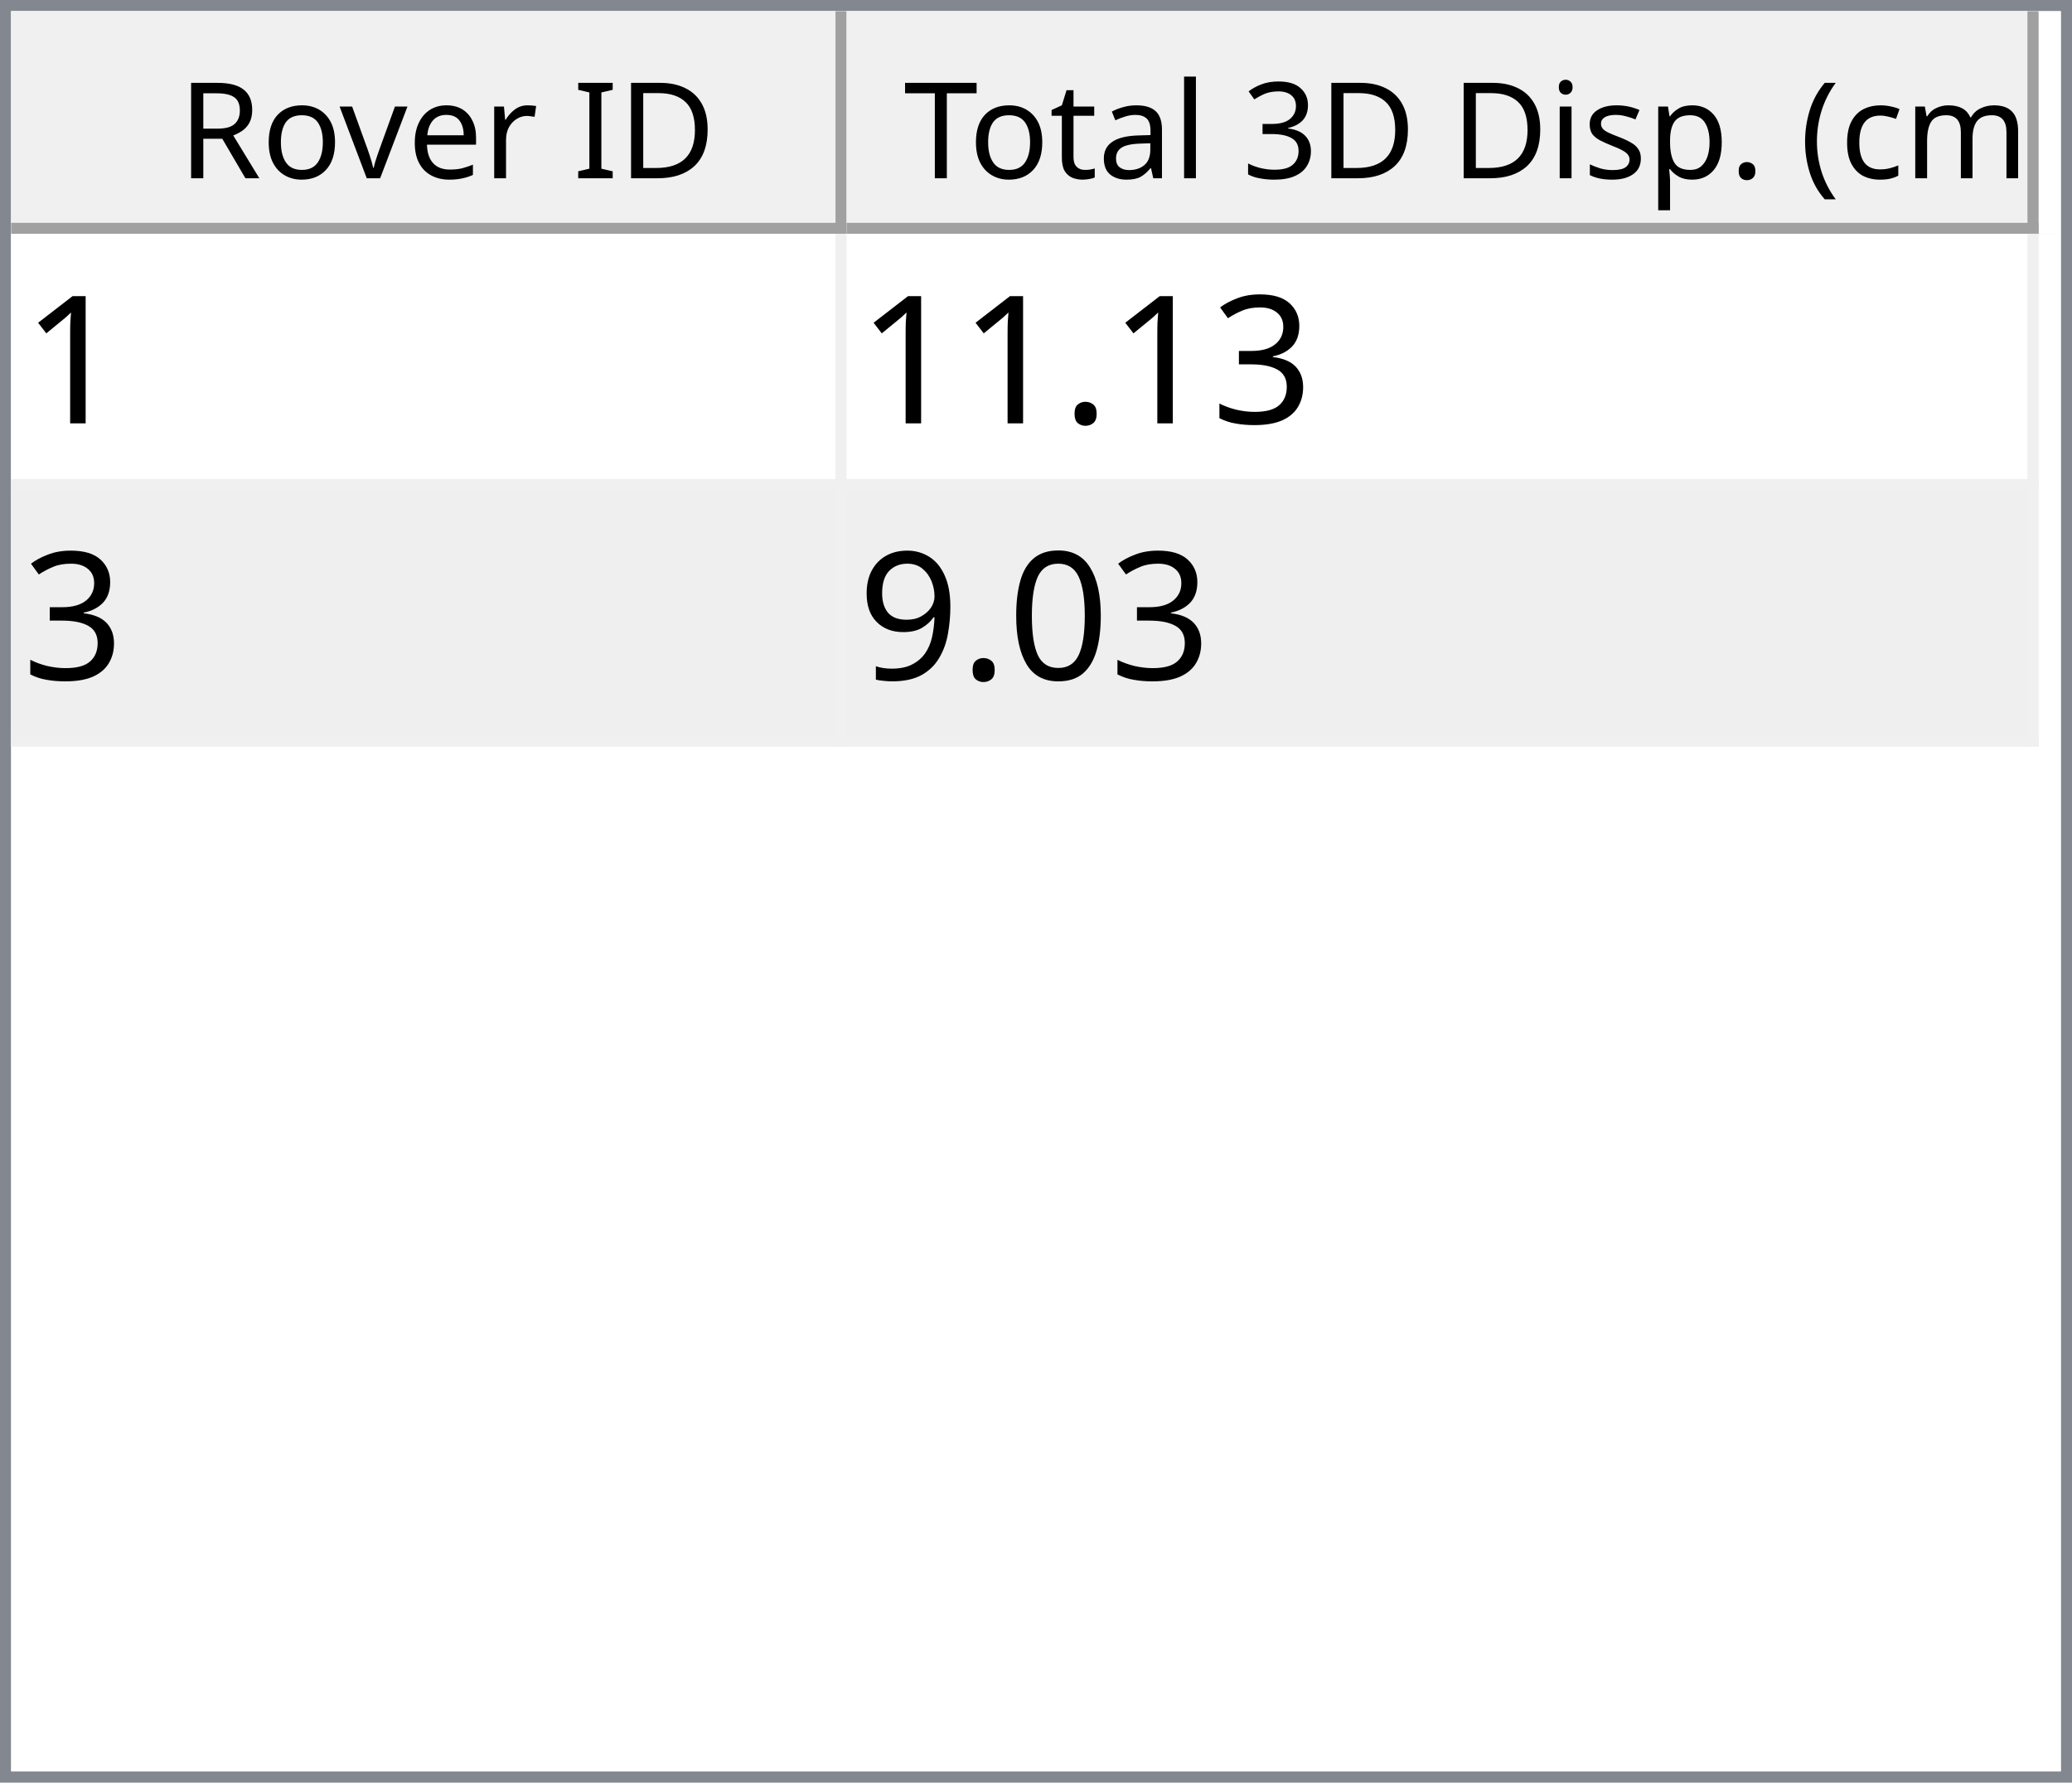
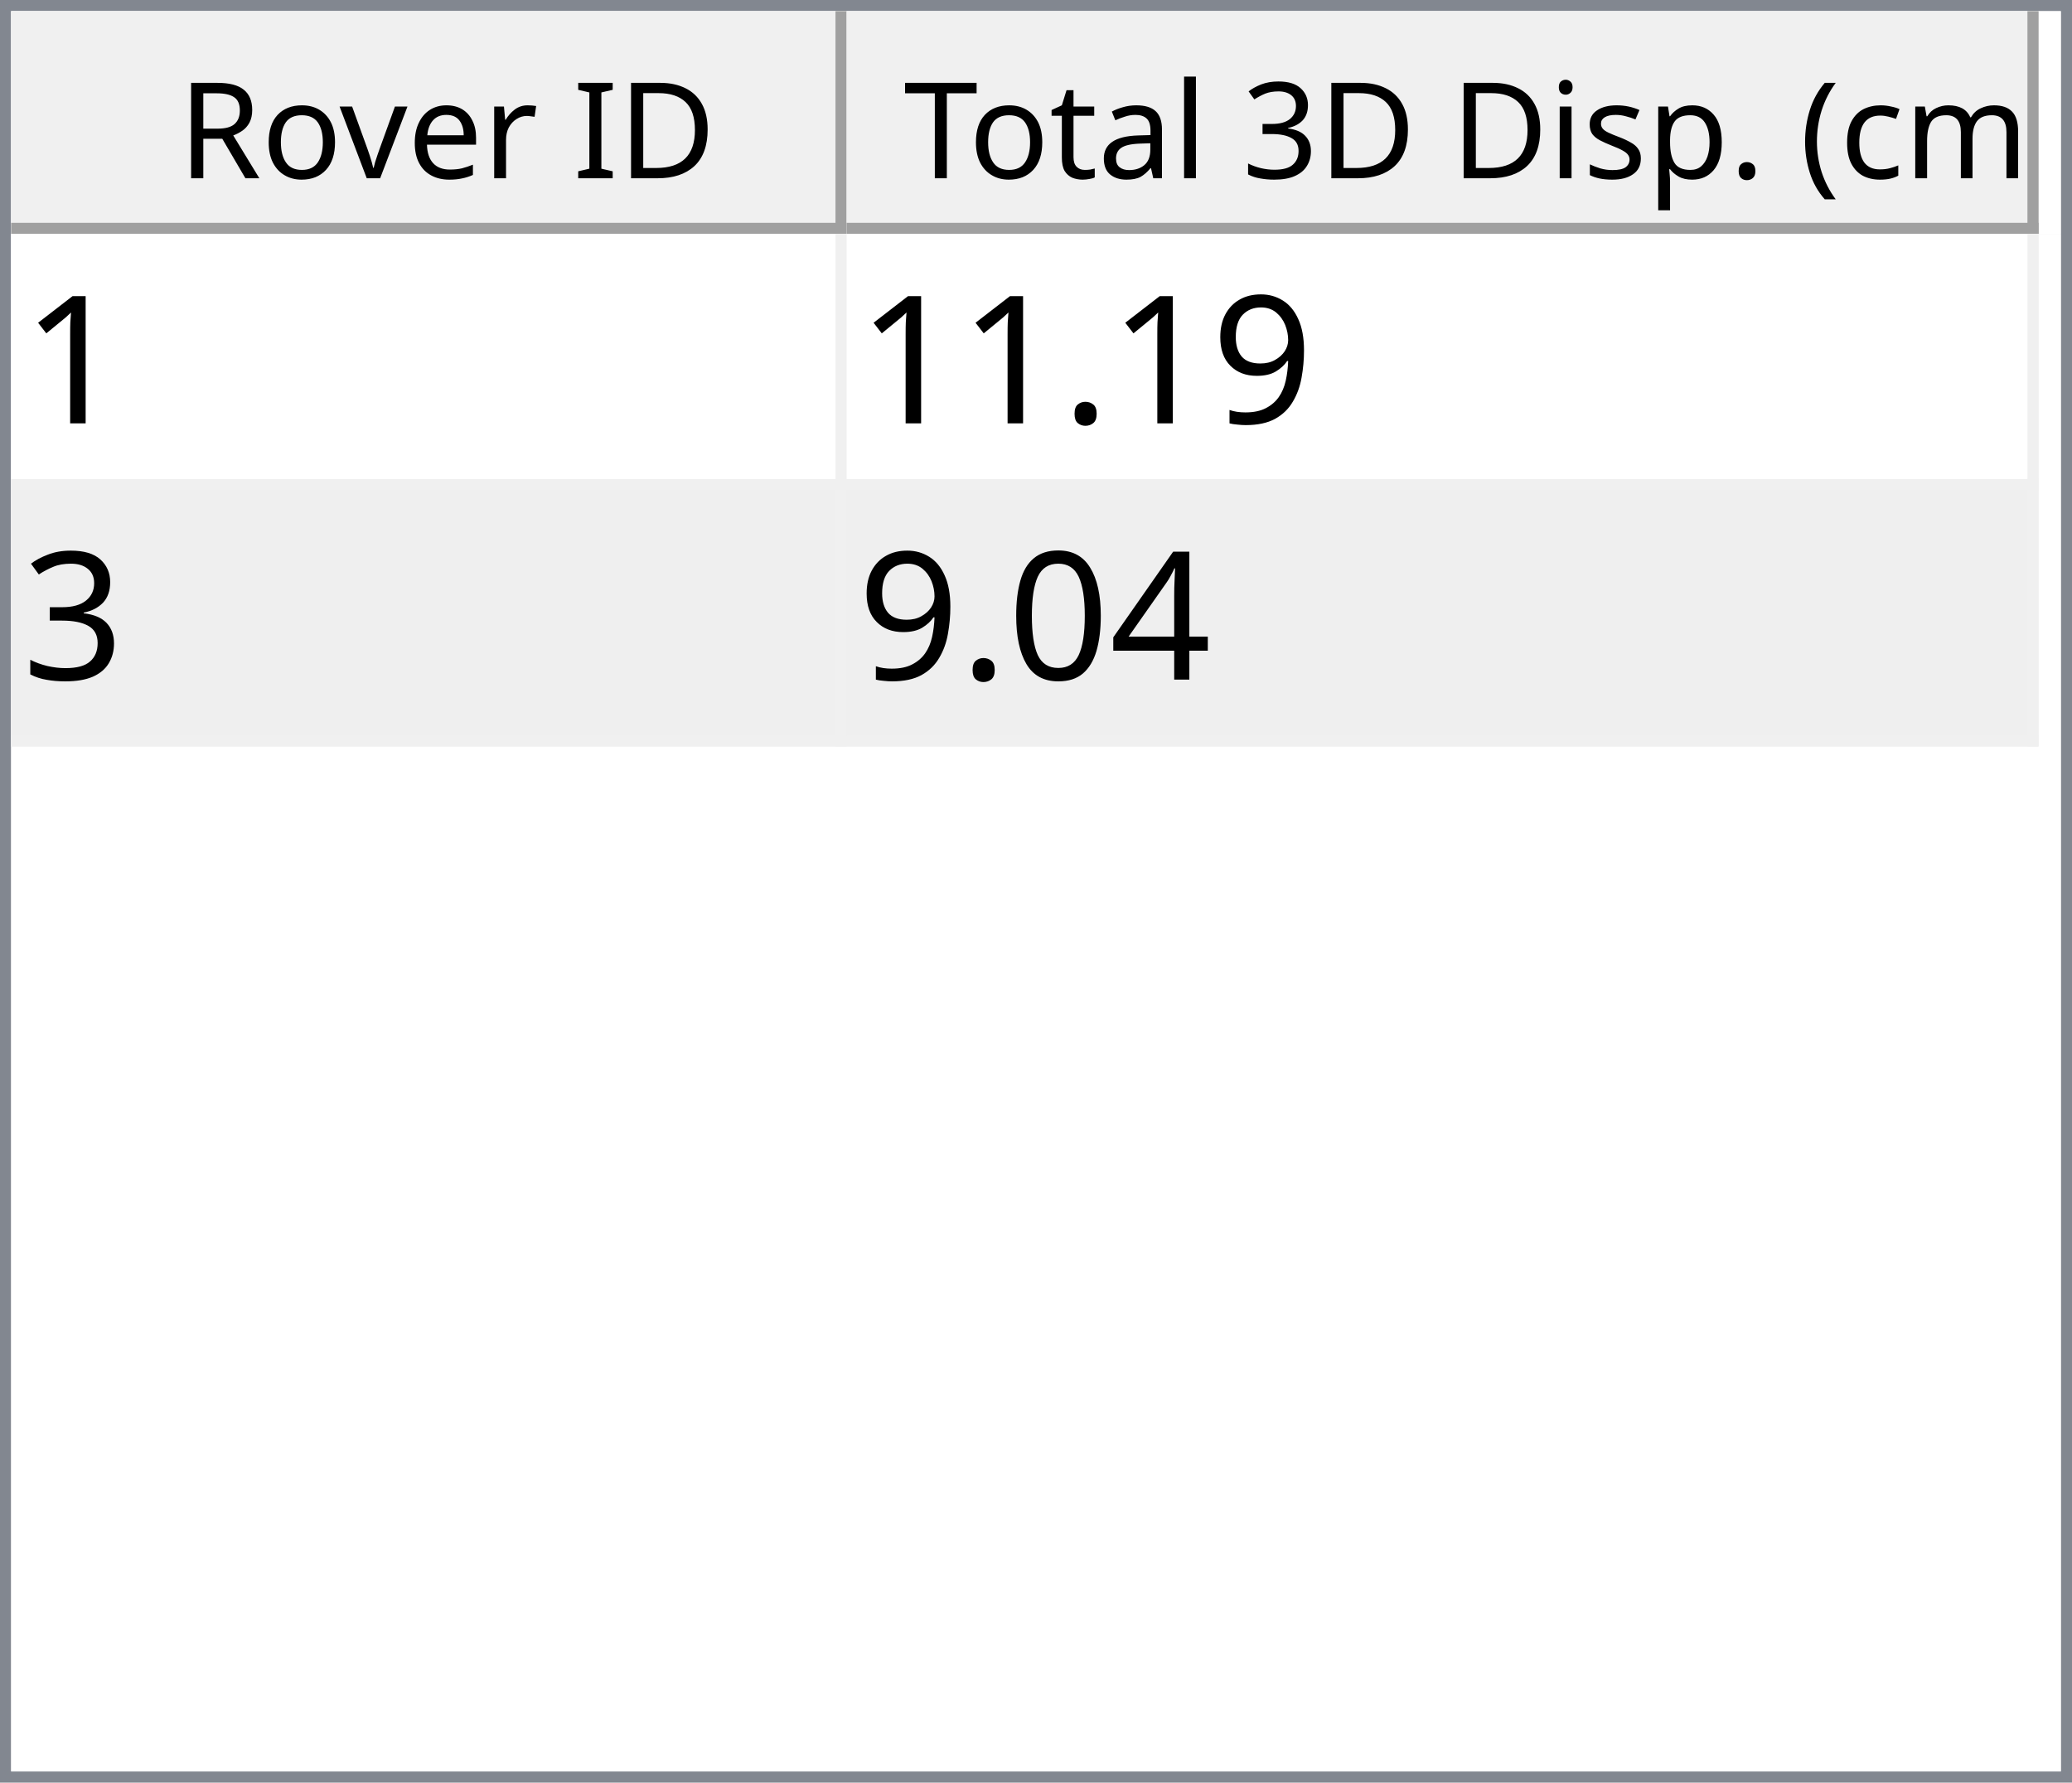
<svg xmlns="http://www.w3.org/2000/svg" style="fill-opacity:1; color-rendering:auto; color-interpolation:auto; text-rendering:auto; stroke:black; stroke-linecap:square; stroke-miterlimit:10; shape-rendering:auto; stroke-opacity:1; fill:black; stroke-dasharray:none; font-weight:normal; stroke-width:1; font-family:'Dialog'; font-style:normal; stroke-linejoin:miter; font-size:12px; stroke-dashoffset:0; image-rendering:auto;" width="186" height="160">
  <defs id="genericDefs" />
  <g>
    <defs id="defs1">
      <clipPath clipPathUnits="userSpaceOnUse" id="clipPath1">
        <path d="M0 0 L186 0 L186 160 L0 160 L0 0 Z" />
      </clipPath>
      <clipPath clipPathUnits="userSpaceOnUse" id="clipPath2">
        <path d="M0 0 L0 160 L186 160 L186 0 Z" />
      </clipPath>
      <clipPath clipPathUnits="userSpaceOnUse" id="clipPath3">
        <path d="M0 0 L0 20 L184 20 L184 0 Z" />
      </clipPath>
      <clipPath clipPathUnits="userSpaceOnUse" id="clipPath4">
        <path d="M0 0 L0 20 L75 20 L75 0 Z" />
      </clipPath>
      <clipPath clipPathUnits="userSpaceOnUse" id="clipPath5">
        <path d="M1 1 L1 19 L74 19 L74 1 Z" />
      </clipPath>
      <clipPath clipPathUnits="userSpaceOnUse" id="clipPath6">
        <path d="M0 0 L0 18 L73 18 L73 0 Z" />
      </clipPath>
      <clipPath clipPathUnits="userSpaceOnUse" id="clipPath7">
        <path d="M-0.5 -0.5 L-0.5 19.5 L74.5 19.5 L74.5 -0.5 Z" />
      </clipPath>
      <clipPath clipPathUnits="userSpaceOnUse" id="clipPath8">
        <path d="M0 0 L0 20 L107 20 L107 0 Z" />
      </clipPath>
      <clipPath clipPathUnits="userSpaceOnUse" id="clipPath9">
        <path d="M1 1 L1 19 L106 19 L106 1 Z" />
      </clipPath>
      <clipPath clipPathUnits="userSpaceOnUse" id="clipPath10">
        <path d="M0 0 L0 18 L105 18 L105 0 Z" />
      </clipPath>
      <clipPath clipPathUnits="userSpaceOnUse" id="clipPath11">
        <path d="M-0.5 -0.5 L-0.5 19.5 L106.5 19.5 L106.5 -0.5 Z" />
      </clipPath>
      <clipPath clipPathUnits="userSpaceOnUse" id="clipPath12">
        <path d="M0 0 L0 138 L184 138 L184 0 Z" />
      </clipPath>
      <clipPath clipPathUnits="userSpaceOnUse" id="clipPath13">
        <path d="M0 0 L0 46 L182 46 L182 0 Z" />
      </clipPath>
      <clipPath clipPathUnits="userSpaceOnUse" id="clipPath14">
        <path d="M-0.5 -0.5 L-0.5 45.5 L181.5 45.5 L181.5 -0.5 Z" />
      </clipPath>
      <clipPath clipPathUnits="userSpaceOnUse" id="clipPath15">
        <path d="M0 0 L0 22 L74 22 L74 0 Z" />
      </clipPath>
      <clipPath clipPathUnits="userSpaceOnUse" id="clipPath16">
        <path d="M0 0 L0 22 L106 22 L106 0 Z" />
      </clipPath>
      <font horiz-adv-x="64.551" id="font1">
        <font-face ascent="107.91" descent="25.098" units-per-em="100" style="font-style:normal; font-family:Segoe UI; font-weight:normal;" />
        <missing-glyph horiz-adv-x="64.551" d="M8.109 0 L8.109 68.266 L56.453 68.266 L56.453 0 L8.109 0 ZM15.328 7.234 L49.219 7.234 L49.219 61.031 L15.328 61.031 L15.328 7.234 Z" />
        <glyph unicode="D" horiz-adv-x="70.117" d="M9.188 0 L9.188 70.016 L28.516 70.016 Q65.531 70.016 65.531 35.891 Q65.531 19.672 55.25 9.836 Q44.969 0 27.734 0 L9.188 0 ZM17.391 62.594 L17.391 7.422 L27.828 7.422 Q41.609 7.422 49.273 14.797 Q56.938 22.172 56.938 35.688 Q56.938 62.594 28.328 62.594 L17.391 62.594 Z" />
        <glyph unicode="I" horiz-adv-x="26.611" d="M17.391 0 L9.188 0 L9.188 70.016 L17.391 70.016 L17.391 0 Z" />
        <glyph unicode=" " horiz-adv-x="27.393" d="" />
        <glyph unicode="r" horiz-adv-x="34.766" d="M34.188 41.891 Q32.078 43.5 28.125 43.5 Q23 43.5 19.555 38.672 Q16.109 33.844 16.109 25.484 L16.109 0 L8.109 0 L8.109 50 L16.109 50 L16.109 39.703 L16.312 39.703 Q18.016 44.969 21.531 47.922 Q25.047 50.875 29.391 50.875 Q32.516 50.875 34.188 50.203 L34.188 41.891 Z" />
        <glyph unicode="e" horiz-adv-x="52.295" d="M48.297 23 L12.984 23 Q13.188 14.656 17.484 10.109 Q21.781 5.562 29.297 5.562 Q37.75 5.562 44.828 11.141 L44.828 3.609 Q38.234 -1.172 27.391 -1.172 Q16.797 -1.172 10.742 5.641 Q4.688 12.453 4.688 24.812 Q4.688 36.469 11.305 43.82 Q17.922 51.172 27.734 51.172 Q37.547 51.172 42.922 44.828 Q48.297 38.484 48.297 27.203 L48.297 23 ZM40.094 29.781 Q40.047 36.719 36.75 40.578 Q33.453 44.438 27.594 44.438 Q21.922 44.438 17.969 40.383 Q14.016 36.328 13.094 29.781 L40.094 29.781 Z" />
        <glyph unicode="v" horiz-adv-x="47.9" d="M47.406 50 L27.484 0 L19.625 0 L0.688 50 L9.469 50 L22.172 13.672 Q23.578 9.672 23.922 6.688 L24.125 6.688 Q24.609 10.453 25.688 13.484 L38.969 50 L47.406 50 Z" />
        <glyph unicode="o" horiz-adv-x="58.594" d="M29 -1.172 Q17.922 -1.172 11.305 5.836 Q4.688 12.844 4.688 24.422 Q4.688 37.016 11.57 44.094 Q18.453 51.172 30.172 51.172 Q41.359 51.172 47.633 44.289 Q53.906 37.406 53.906 25.203 Q53.906 13.234 47.141 6.031 Q40.375 -1.172 29 -1.172 ZM29.594 44.438 Q21.875 44.438 17.383 39.188 Q12.891 33.938 12.891 24.703 Q12.891 15.828 17.43 10.695 Q21.969 5.562 29.594 5.562 Q37.359 5.562 41.531 10.594 Q45.703 15.625 45.703 24.906 Q45.703 34.281 41.531 39.359 Q37.359 44.438 29.594 44.438 Z" />
        <glyph unicode="R" horiz-adv-x="59.814" d="M59.375 0 L49.609 0 L37.891 19.625 Q36.281 22.359 34.766 24.289 Q33.25 26.219 31.664 27.438 Q30.078 28.656 28.25 29.219 Q26.422 29.781 24.125 29.781 L17.391 29.781 L17.391 0 L9.188 0 L9.188 70.016 L30.078 70.016 Q34.672 70.016 38.555 68.867 Q42.438 67.719 45.289 65.375 Q48.141 63.031 49.758 59.547 Q51.375 56.062 51.375 51.375 Q51.375 47.703 50.273 44.656 Q49.172 41.609 47.148 39.211 Q45.125 36.812 42.266 35.133 Q39.406 33.453 35.844 32.516 L35.844 32.328 Q37.594 31.547 38.891 30.547 Q40.188 29.547 41.359 28.18 Q42.531 26.812 43.68 25.078 Q44.828 23.344 46.234 21.047 L59.375 0 ZM17.391 62.594 L17.391 37.203 L28.516 37.203 Q31.594 37.203 34.203 38.133 Q36.812 39.062 38.719 40.797 Q40.625 42.531 41.703 45.047 Q42.781 47.562 42.781 50.688 Q42.781 56.297 39.141 59.445 Q35.5 62.594 28.609 62.594 L17.391 62.594 Z" />
        <glyph unicode=")" horiz-adv-x="30.176" d="M8.297 -15.922 L1.172 -15.922 Q16.406 2.344 16.406 26.812 Q16.406 51.469 1.078 70.016 L8.297 70.016 Q23.531 52.156 23.531 26.703 Q23.531 1.375 8.297 -15.922 Z" />
        <glyph unicode="m" horiz-adv-x="86.133" d="M79.109 0 L71.094 0 L71.094 28.719 Q71.094 37.016 68.531 40.727 Q65.969 44.438 59.906 44.438 Q54.781 44.438 51.195 39.75 Q47.609 35.062 47.609 28.516 L47.609 0 L39.594 0 L39.594 29.688 Q39.594 44.438 28.219 44.438 Q22.953 44.438 19.531 40.016 Q16.109 35.594 16.109 28.516 L16.109 0 L8.109 0 L8.109 50 L16.109 50 L16.109 42.094 L16.312 42.094 Q21.625 51.172 31.844 51.172 Q36.969 51.172 40.773 48.312 Q44.578 45.453 46 40.828 Q51.562 51.172 62.594 51.172 Q79.109 51.172 79.109 30.812 L79.109 0 Z" />
        <glyph unicode="c" horiz-adv-x="46.191" d="M42.188 2.297 Q36.422 -1.172 28.516 -1.172 Q17.828 -1.172 11.258 5.789 Q4.688 12.75 4.688 23.828 Q4.688 36.188 11.766 43.68 Q18.844 51.172 30.672 51.172 Q37.25 51.172 42.281 48.734 L42.281 40.531 Q36.719 44.438 30.375 44.438 Q22.703 44.438 17.797 38.945 Q12.891 33.453 12.891 24.516 Q12.891 15.719 17.508 10.641 Q22.125 5.562 29.891 5.562 Q36.422 5.562 42.188 9.906 L42.188 2.297 Z" />
        <glyph unicode="(" horiz-adv-x="30.176" d="M29.109 -15.922 L21.969 -15.922 Q6.844 1.375 6.844 26.703 Q6.844 52.156 21.969 70.016 L29.203 70.016 Q13.875 51.469 13.875 26.812 Q13.875 2.344 29.109 -15.922 Z" />
        <glyph unicode="." horiz-adv-x="21.68" d="M10.891 -1.078 Q8.641 -1.078 7.055 0.539 Q5.469 2.156 5.469 4.391 Q5.469 6.641 7.055 8.273 Q8.641 9.906 10.891 9.906 Q13.188 9.906 14.797 8.273 Q16.406 6.641 16.406 4.391 Q16.406 2.156 14.797 0.539 Q13.188 -1.078 10.891 -1.078 Z" />
        <glyph unicode="p" horiz-adv-x="58.789" d="M16.312 7.234 L16.109 7.234 L16.109 -23 L8.109 -23 L8.109 50 L16.109 50 L16.109 41.219 L16.312 41.219 Q22.219 51.172 33.594 51.172 Q43.266 51.172 48.688 44.461 Q54.109 37.75 54.109 26.469 Q54.109 13.922 48 6.375 Q41.891 -1.172 31.297 -1.172 Q21.578 -1.172 16.312 7.234 ZM16.109 27.391 L16.109 20.406 Q16.109 14.203 20.141 9.883 Q24.172 5.562 30.375 5.562 Q37.641 5.562 41.773 11.133 Q45.906 16.703 45.906 26.609 Q45.906 34.969 42.047 39.703 Q38.188 44.438 31.594 44.438 Q24.609 44.438 20.359 39.578 Q16.109 34.719 16.109 27.391 Z" />
        <glyph unicode="s" horiz-adv-x="42.432" d="M5.078 1.812 L5.078 10.406 Q11.625 5.562 19.484 5.562 Q30.031 5.562 30.031 12.594 Q30.031 14.594 29.125 15.992 Q28.219 17.391 26.68 18.461 Q25.141 19.531 23.07 20.383 Q21 21.234 18.609 22.172 Q15.281 23.484 12.766 24.828 Q10.25 26.172 8.57 27.859 Q6.891 29.547 6.031 31.695 Q5.172 33.844 5.172 36.719 Q5.172 40.234 6.789 42.945 Q8.406 45.656 11.086 47.484 Q13.766 49.312 17.211 50.242 Q20.656 51.172 24.312 51.172 Q30.812 51.172 35.938 48.922 L35.938 40.828 Q30.422 44.438 23.25 44.438 Q21 44.438 19.195 43.922 Q17.391 43.406 16.094 42.477 Q14.797 41.547 14.086 40.258 Q13.375 38.969 13.375 37.406 Q13.375 35.453 14.086 34.133 Q14.797 32.812 16.164 31.789 Q17.531 30.766 19.484 29.938 Q21.438 29.109 23.922 28.125 Q27.25 26.859 29.883 25.516 Q32.516 24.172 34.375 22.484 Q36.234 20.797 37.234 18.602 Q38.234 16.406 38.234 13.375 Q38.234 9.672 36.602 6.938 Q34.969 4.203 32.234 2.398 Q29.5 0.594 25.93 -0.289 Q22.359 -1.172 18.453 -1.172 Q10.75 -1.172 5.078 1.812 Z" />
        <glyph unicode="i" horiz-adv-x="24.219" d="M12.203 62.703 Q10.062 62.703 8.547 64.164 Q7.031 65.625 7.031 67.875 Q7.031 70.125 8.547 71.609 Q10.062 73.094 12.203 73.094 Q14.406 73.094 15.945 71.609 Q17.484 70.125 17.484 67.875 Q17.484 65.719 15.945 64.211 Q14.406 62.703 12.203 62.703 ZM16.109 0 L8.109 0 L8.109 50 L16.109 50 L16.109 0 Z" />
        <glyph unicode="3" horiz-adv-x="53.906" d="M46.531 19.828 Q46.531 15.094 44.75 11.211 Q42.969 7.328 39.719 4.57 Q36.469 1.812 31.93 0.297 Q27.391 -1.219 21.922 -1.219 Q11.922 -1.219 6 2.594 L6 11.188 Q13.094 5.609 22.219 5.609 Q25.875 5.609 28.828 6.539 Q31.781 7.469 33.906 9.227 Q36.031 10.984 37.18 13.477 Q38.328 15.969 38.328 19.094 Q38.328 32.812 18.797 32.812 L12.984 32.812 L12.984 39.594 L18.5 39.594 Q35.797 39.594 35.797 52.484 Q35.797 64.406 22.609 64.406 Q15.188 64.406 8.688 59.422 L8.688 67.188 Q15.375 71.188 24.609 71.188 Q29 71.188 32.57 69.969 Q36.141 68.75 38.68 66.555 Q41.219 64.359 42.609 61.281 Q44 58.203 44 54.5 Q44 40.672 30.031 36.719 L30.031 36.531 Q33.594 36.141 36.625 34.797 Q39.656 33.453 41.852 31.305 Q44.047 29.156 45.289 26.25 Q46.531 23.344 46.531 19.828 Z" />
        <glyph unicode="l" horiz-adv-x="24.219" d="M16.109 0 L8.109 0 L8.109 74.031 L16.109 74.031 L16.109 0 Z" />
        <glyph unicode="a" horiz-adv-x="50.879" d="M43.891 0 L35.891 0 L35.891 7.812 L35.688 7.812 Q30.469 -1.172 20.312 -1.172 Q12.844 -1.172 8.617 2.781 Q4.391 6.734 4.391 13.281 Q4.391 27.297 20.906 29.594 L35.891 31.688 Q35.891 44.438 25.594 44.438 Q16.547 44.438 9.281 38.281 L9.281 46.484 Q16.656 51.172 26.266 51.172 Q43.891 51.172 43.891 32.516 L43.891 0 ZM35.891 25.297 L23.828 23.641 Q18.266 22.859 15.43 20.875 Q12.594 18.891 12.594 13.875 Q12.594 10.203 15.211 7.883 Q17.828 5.562 22.172 5.562 Q28.125 5.562 32.008 9.742 Q35.891 13.922 35.891 20.312 L35.891 25.297 Z" />
        <glyph unicode="t" horiz-adv-x="33.887" d="M31.297 0.484 Q28.469 -1.078 23.828 -1.078 Q10.688 -1.078 10.688 13.578 L10.688 43.172 L2.094 43.172 L2.094 50 L10.688 50 L10.688 62.203 L18.703 64.797 L18.703 50 L31.297 50 L31.297 43.172 L18.703 43.172 L18.703 14.984 Q18.703 9.969 20.414 7.82 Q22.125 5.672 26.078 5.672 Q29.109 5.672 31.297 7.328 L31.297 0.484 Z" />
        <glyph unicode="T" horiz-adv-x="52.393" d="M50.594 62.594 L30.375 62.594 L30.375 0 L22.172 0 L22.172 62.594 L2 62.594 L2 70.016 L50.594 70.016 L50.594 62.594 Z" />
      </font>
      <font horiz-adv-x="75.0" id="font2">
        <font-face ascent="100.537" descent="21.973" units-per-em="100" style="font-style:normal; font-family:sans-serif; font-weight:normal;" />
        <missing-glyph horiz-adv-x="75.0" d="M12.5 0 L12.5 62.5 L62.5 62.5 L62.5 0 L12.5 0 ZM14.062 1.562 L60.938 1.562 L60.938 60.938 L14.062 60.938 L14.062 1.562 Z" />
        <glyph unicode="1" horiz-adv-x="55.615" d="M37.25 0 L28.469 0 L28.469 56 Q25.297 52.984 20.141 49.953 Q14.984 46.922 10.891 45.406 L10.891 53.906 Q18.266 57.375 23.781 62.305 Q29.297 67.234 31.594 71.875 L37.25 71.875 L37.25 0 Z" />
+         <glyph unicode="9" horiz-adv-x="55.615" d="M5.469 16.547 L13.922 17.328 Q14.984 11.375 18.016 8.688 Q21.047 6 25.781 6 Q29.828 6 32.883 7.859 Q35.938 9.719 37.891 12.82 Q39.844 15.922 41.164 21.195 Q42.484 26.469 42.484 31.938 Q42.484 32.516 42.438 33.688 Q39.797 29.5 35.234 26.883 Q30.672 24.266 25.344 24.266 Q16.453 24.266 10.305 30.711 Q4.156 37.156 4.156 47.703 Q4.156 58.594 10.578 65.234 Q17 71.875 26.656 71.875 Q33.641 71.875 39.43 68.117 Q45.219 64.359 48.219 57.398 Q51.219 50.438 51.219 37.25 Q51.219 23.531 48.242 15.406 Q45.266 7.281 39.383 3.031 Q33.5 -1.219 25.594 -1.219 Q17.188 -1.219 11.867 3.445 Q6.547 8.109 5.469 16.547 ZM41.453 48.141 Q41.453 55.719 37.43 60.156 Q33.406 64.594 27.734 64.594 Q21.875 64.594 17.531 59.812 Q13.188 55.031 13.188 47.406 Q13.188 40.578 17.312 36.305 Q21.438 32.031 27.484 32.031 Q33.594 32.031 37.523 36.305 Q41.453 40.578 41.453 48.141 Z" />
+         <glyph unicode="." horiz-adv-x="27.783" d="M9.078 0 L9.078 10.016 L19.094 10.016 L19.094 0 L9.078 0 Z" />
        <glyph unicode="3" horiz-adv-x="55.615" d="M4.203 18.891 L12.984 20.062 Q14.5 12.594 18.141 9.297 Q21.781 6 27 6 Q33.203 6 37.477 10.297 Q41.75 14.594 41.75 20.953 Q41.75 27 37.797 30.93 Q33.844 34.859 27.734 34.859 Q25.25 34.859 21.531 33.891 L22.516 41.609 Q23.391 41.5 23.922 41.5 Q29.547 41.5 34.039 44.43 Q38.531 47.359 38.531 53.469 Q38.531 58.297 35.258 61.477 Q31.984 64.656 26.812 64.656 Q21.688 64.656 18.266 61.43 Q14.844 58.203 13.875 51.766 L5.078 53.328 Q6.688 62.156 12.398 67.016 Q18.109 71.875 26.609 71.875 Q32.469 71.875 37.398 69.359 Q42.328 66.844 44.945 62.5 Q47.562 58.156 47.562 53.266 Q47.562 48.641 45.07 44.828 Q42.578 41.016 37.703 38.766 Q44.047 37.312 47.562 32.695 Q51.078 28.078 51.078 21.141 Q51.078 11.766 44.242 5.25 Q37.406 -1.266 26.953 -1.266 Q17.531 -1.266 11.305 4.352 Q5.078 9.969 4.203 18.891 Z" />
-         <glyph unicode="." horiz-adv-x="27.783" d="M9.078 0 L9.078 10.016 L19.094 10.016 L19.094 0 L9.078 0 Z" />
+         <glyph unicode="4" horiz-adv-x="55.615" d="M32.328 0 L32.328 17.141 L1.266 17.141 L1.266 25.203 L33.938 71.578 L41.109 71.578 L41.109 25.203 L50.781 25.203 L50.781 17.141 L41.109 17.141 L41.109 0 L32.328 0 ZM32.328 25.203 L32.328 57.469 L9.906 25.203 L32.328 25.203 Z" />
        <glyph unicode="0" horiz-adv-x="55.615" d="M4.156 35.297 Q4.156 48 6.766 55.742 Q9.375 63.484 14.523 67.68 Q19.672 71.875 27.484 71.875 Q33.25 71.875 37.594 69.555 Q41.938 67.234 44.773 62.867 Q47.609 58.5 49.219 52.227 Q50.828 45.953 50.828 35.297 Q50.828 22.703 48.242 14.969 Q45.656 7.234 40.508 3.008 Q35.359 -1.219 27.484 -1.219 Q17.141 -1.219 11.234 6.203 Q4.156 15.141 4.156 35.297 ZM13.188 35.297 Q13.188 17.672 17.312 11.836 Q21.438 6 27.484 6 Q33.547 6 37.672 11.859 Q41.797 17.719 41.797 35.297 Q41.797 52.984 37.672 58.789 Q33.547 64.594 27.391 64.594 Q21.344 64.594 17.719 59.469 Q13.188 52.938 13.188 35.297 Z" />
-         <glyph unicode="9" horiz-adv-x="55.615" d="M5.469 16.547 L13.922 17.328 Q14.984 11.375 18.016 8.688 Q21.047 6 25.781 6 Q29.828 6 32.883 7.859 Q35.938 9.719 37.891 12.82 Q39.844 15.922 41.164 21.195 Q42.484 26.469 42.484 31.938 Q42.484 32.516 42.438 33.688 Q39.797 29.5 35.234 26.883 Q30.672 24.266 25.344 24.266 Q16.453 24.266 10.305 30.711 Q4.156 37.156 4.156 47.703 Q4.156 58.594 10.578 65.234 Q17 71.875 26.656 71.875 Q33.641 71.875 39.43 68.117 Q45.219 64.359 48.219 57.398 Q51.219 50.438 51.219 37.25 Q51.219 23.531 48.242 15.406 Q45.266 7.281 39.383 3.031 Q33.5 -1.219 25.594 -1.219 Q17.188 -1.219 11.867 3.445 Q6.547 8.109 5.469 16.547 ZM41.453 48.141 Q41.453 55.719 37.43 60.156 Q33.406 64.594 27.734 64.594 Q21.875 64.594 17.531 59.812 Q13.188 55.031 13.188 47.406 Q13.188 40.578 17.312 36.305 Q21.438 32.031 27.484 32.031 Q33.594 32.031 37.523 36.305 Q41.453 40.578 41.453 48.141 Z" />
      </font>
    </defs>
    <g style="fill:white; stroke:white;">
      <rect x="0" y="0" width="186" style="clip-path:url(#clipPath1); stroke:none;" height="160" />
    </g>
    <g style="fill:white; text-rendering:optimizeSpeed; color-rendering:optimizeSpeed; image-rendering:optimizeSpeed; shape-rendering:crispEdges; stroke:white; color-interpolation:sRGB;">
      <rect x="0" width="186" height="160" y="0" style="stroke:none;" />
      <path style="stroke:none;" d="M0 160 L186 160 L186 0 L0 0 Z" />
    </g>
    <g style="fill:rgb(240,240,240); font-family:'Segoe UI'; stroke:rgb(240,240,240);">
      <rect x="0" y="0" width="186" style="clip-path:url(#clipPath2); stroke:none;" height="160" />
    </g>
    <g style="fill:rgb(130,135,144); font-family:'Segoe UI'; stroke:rgb(130,135,144);">
      <path d="M0 0 L186 0 L186 160 L0 160 L0 0 ZM1 1 L185 1 L185 159 L1 159 L1 1 Z" style="fill-rule:evenodd; clip-path:url(#clipPath2); stroke:none;" />
    </g>
    <g style="fill:white; font-family:'Segoe UI'; stroke:white;" transform="translate(1,1)">
      <rect x="0" y="0" width="184" style="clip-path:url(#clipPath3); stroke:none;" height="20" />
    </g>
    <g style="fill:rgb(240,240,240); font-family:'Segoe UI'; stroke:rgb(240,240,240);" transform="translate(1,1)">
      <rect x="0" y="0" width="75" style="clip-path:url(#clipPath4); stroke:none;" height="20" />
    </g>
    <g style="font-family:'Segoe UI';" transform="translate(2,2)">
      <text x="14" xml:space="preserve" y="14" style="clip-path:url(#clipPath6); stroke:none;">Rover ID</text>
    </g>
    <g style="fill:rgb(160,160,160); font-family:'Segoe UI'; stroke:rgb(160,160,160); stroke-linejoin:bevel;" transform="translate(1.5,1.5)">
      <line x1="74" x2="74" y1="0" style="fill:none; clip-path:url(#clipPath7);" y2="19" />
    </g>
    <g style="fill:rgb(160,160,160); font-family:'Segoe UI'; stroke:rgb(160,160,160); stroke-linejoin:bevel;" transform="matrix(1,0,0,1,1,1) translate(0.5,0.5)">
      <line x1="0" x2="74" y1="19" style="fill:none; clip-path:url(#clipPath7);" y2="19" />
    </g>
    <g style="fill:rgb(240,240,240); font-family:'Segoe UI'; stroke:rgb(240,240,240);" transform="translate(76,1)">
      <rect x="0" y="0" width="107" style="clip-path:url(#clipPath8); stroke:none;" height="20" />
    </g>
    <g style="font-family:'Segoe UI';" transform="translate(77,2)">
      <text x="1" xml:space="preserve" y="14" style="clip-path:url(#clipPath10); stroke:none;"> Total 3D Disp. (cm)</text>
    </g>
    <g style="fill:rgb(160,160,160); font-family:'Segoe UI'; stroke:rgb(160,160,160); stroke-linejoin:bevel;" transform="translate(76.5,1.5)">
      <line x1="106" x2="106" y1="0" style="fill:none; clip-path:url(#clipPath11);" y2="19" />
    </g>
    <g style="fill:rgb(160,160,160); font-family:'Segoe UI'; stroke:rgb(160,160,160); stroke-linejoin:bevel;" transform="matrix(1,0,0,1,76,1) translate(0.5,0.5)">
      <line x1="0" x2="106" y1="19" style="fill:none; clip-path:url(#clipPath11);" y2="19" />
    </g>
    <g style="fill:white; font-family:'Segoe UI'; stroke:white;" transform="translate(1,21)">
      <rect x="0" y="0" width="184" style="clip-path:url(#clipPath12); stroke:none;" height="138" />
    </g>
    <g style="fill:rgb(240,240,240); font-size:16px; font-family:sans-serif; stroke:rgb(240,240,240);" transform="translate(1,21)">
      <rect x="0" y="0" width="182" style="clip-path:url(#clipPath13); stroke:none;" height="46" />
      <line transform="translate(0.5,0.5)" x1="0" x2="181" y1="22" style="clip-path:url(#clipPath14); fill:none; stroke-linejoin:bevel;" y2="22" />
    </g>
    <g transform="matrix(1,0,0,1,1,21) translate(0.5,0.5)" style="fill:rgb(240,240,240); font-size:16px; font-family:sans-serif; stroke:rgb(240,240,240); stroke-linejoin:bevel;">
      <line x1="0" x2="181" y1="45" style="fill:none; clip-path:url(#clipPath14);" y2="45" />
    </g>
    <g transform="matrix(1,0,0,1,1,21) translate(0.5,0.5)" style="fill:rgb(240,240,240); font-size:16px; font-family:sans-serif; stroke:rgb(240,240,240); stroke-linejoin:bevel;">
      <line x1="74" x2="74" y1="0" style="fill:none; clip-path:url(#clipPath14);" y2="45" />
    </g>
    <g transform="matrix(1,0,0,1,1,21) translate(0.5,0.5)" style="fill:rgb(240,240,240); font-size:16px; font-family:sans-serif; stroke:rgb(240,240,240); stroke-linejoin:bevel;">
      <line x1="181" x2="181" y1="0" style="fill:none; clip-path:url(#clipPath14);" y2="45" />
    </g>
    <g style="fill:white; font-size:16px; font-family:sans-serif; stroke:white;" transform="matrix(1,0,0,1,1,21)">
      <rect x="0" y="0" width="74" style="clip-path:url(#clipPath15); stroke:none;" height="22" />
      <text x="1" y="17" style="fill:black; clip-path:url(#clipPath15); stroke:none;" xml:space="preserve">1</text>
    </g>
    <g style="fill:white; font-size:16px; font-family:sans-serif; stroke:white;" transform="matrix(1,0,0,1,1,21) translate(75,0)">
      <rect x="0" y="0" width="106" style="clip-path:url(#clipPath16); stroke:none;" height="22" />
-       <text x="1" y="17" style="fill:black; clip-path:url(#clipPath16); stroke:none;" xml:space="preserve">11.13</text>
+       <text x="1" y="17" style="fill:black; clip-path:url(#clipPath16); stroke:none;" xml:space="preserve">11.19</text>
    </g>
    <g style="fill:rgb(239,239,239); font-size:16px; font-family:sans-serif; stroke:rgb(239,239,239);" transform="matrix(1,0,0,1,1,21) translate(0,23)">
      <rect x="0" y="0" width="74" style="clip-path:url(#clipPath15); stroke:none;" height="22" />
      <text x="1" y="17" style="fill:black; clip-path:url(#clipPath15); stroke:none;" xml:space="preserve">3</text>
    </g>
    <g style="fill:rgb(239,239,239); font-size:16px; font-family:sans-serif; stroke:rgb(239,239,239);" transform="matrix(1,0,0,1,1,21) translate(75,23)">
      <rect x="0" y="0" width="106" style="clip-path:url(#clipPath16); stroke:none;" height="22" />
-       <text x="1" y="17" style="fill:black; clip-path:url(#clipPath16); stroke:none;" xml:space="preserve">9.03</text>
+       <text x="1" y="17" style="fill:black; clip-path:url(#clipPath16); stroke:none;" xml:space="preserve">9.04</text>
    </g>
  </g>
</svg>
